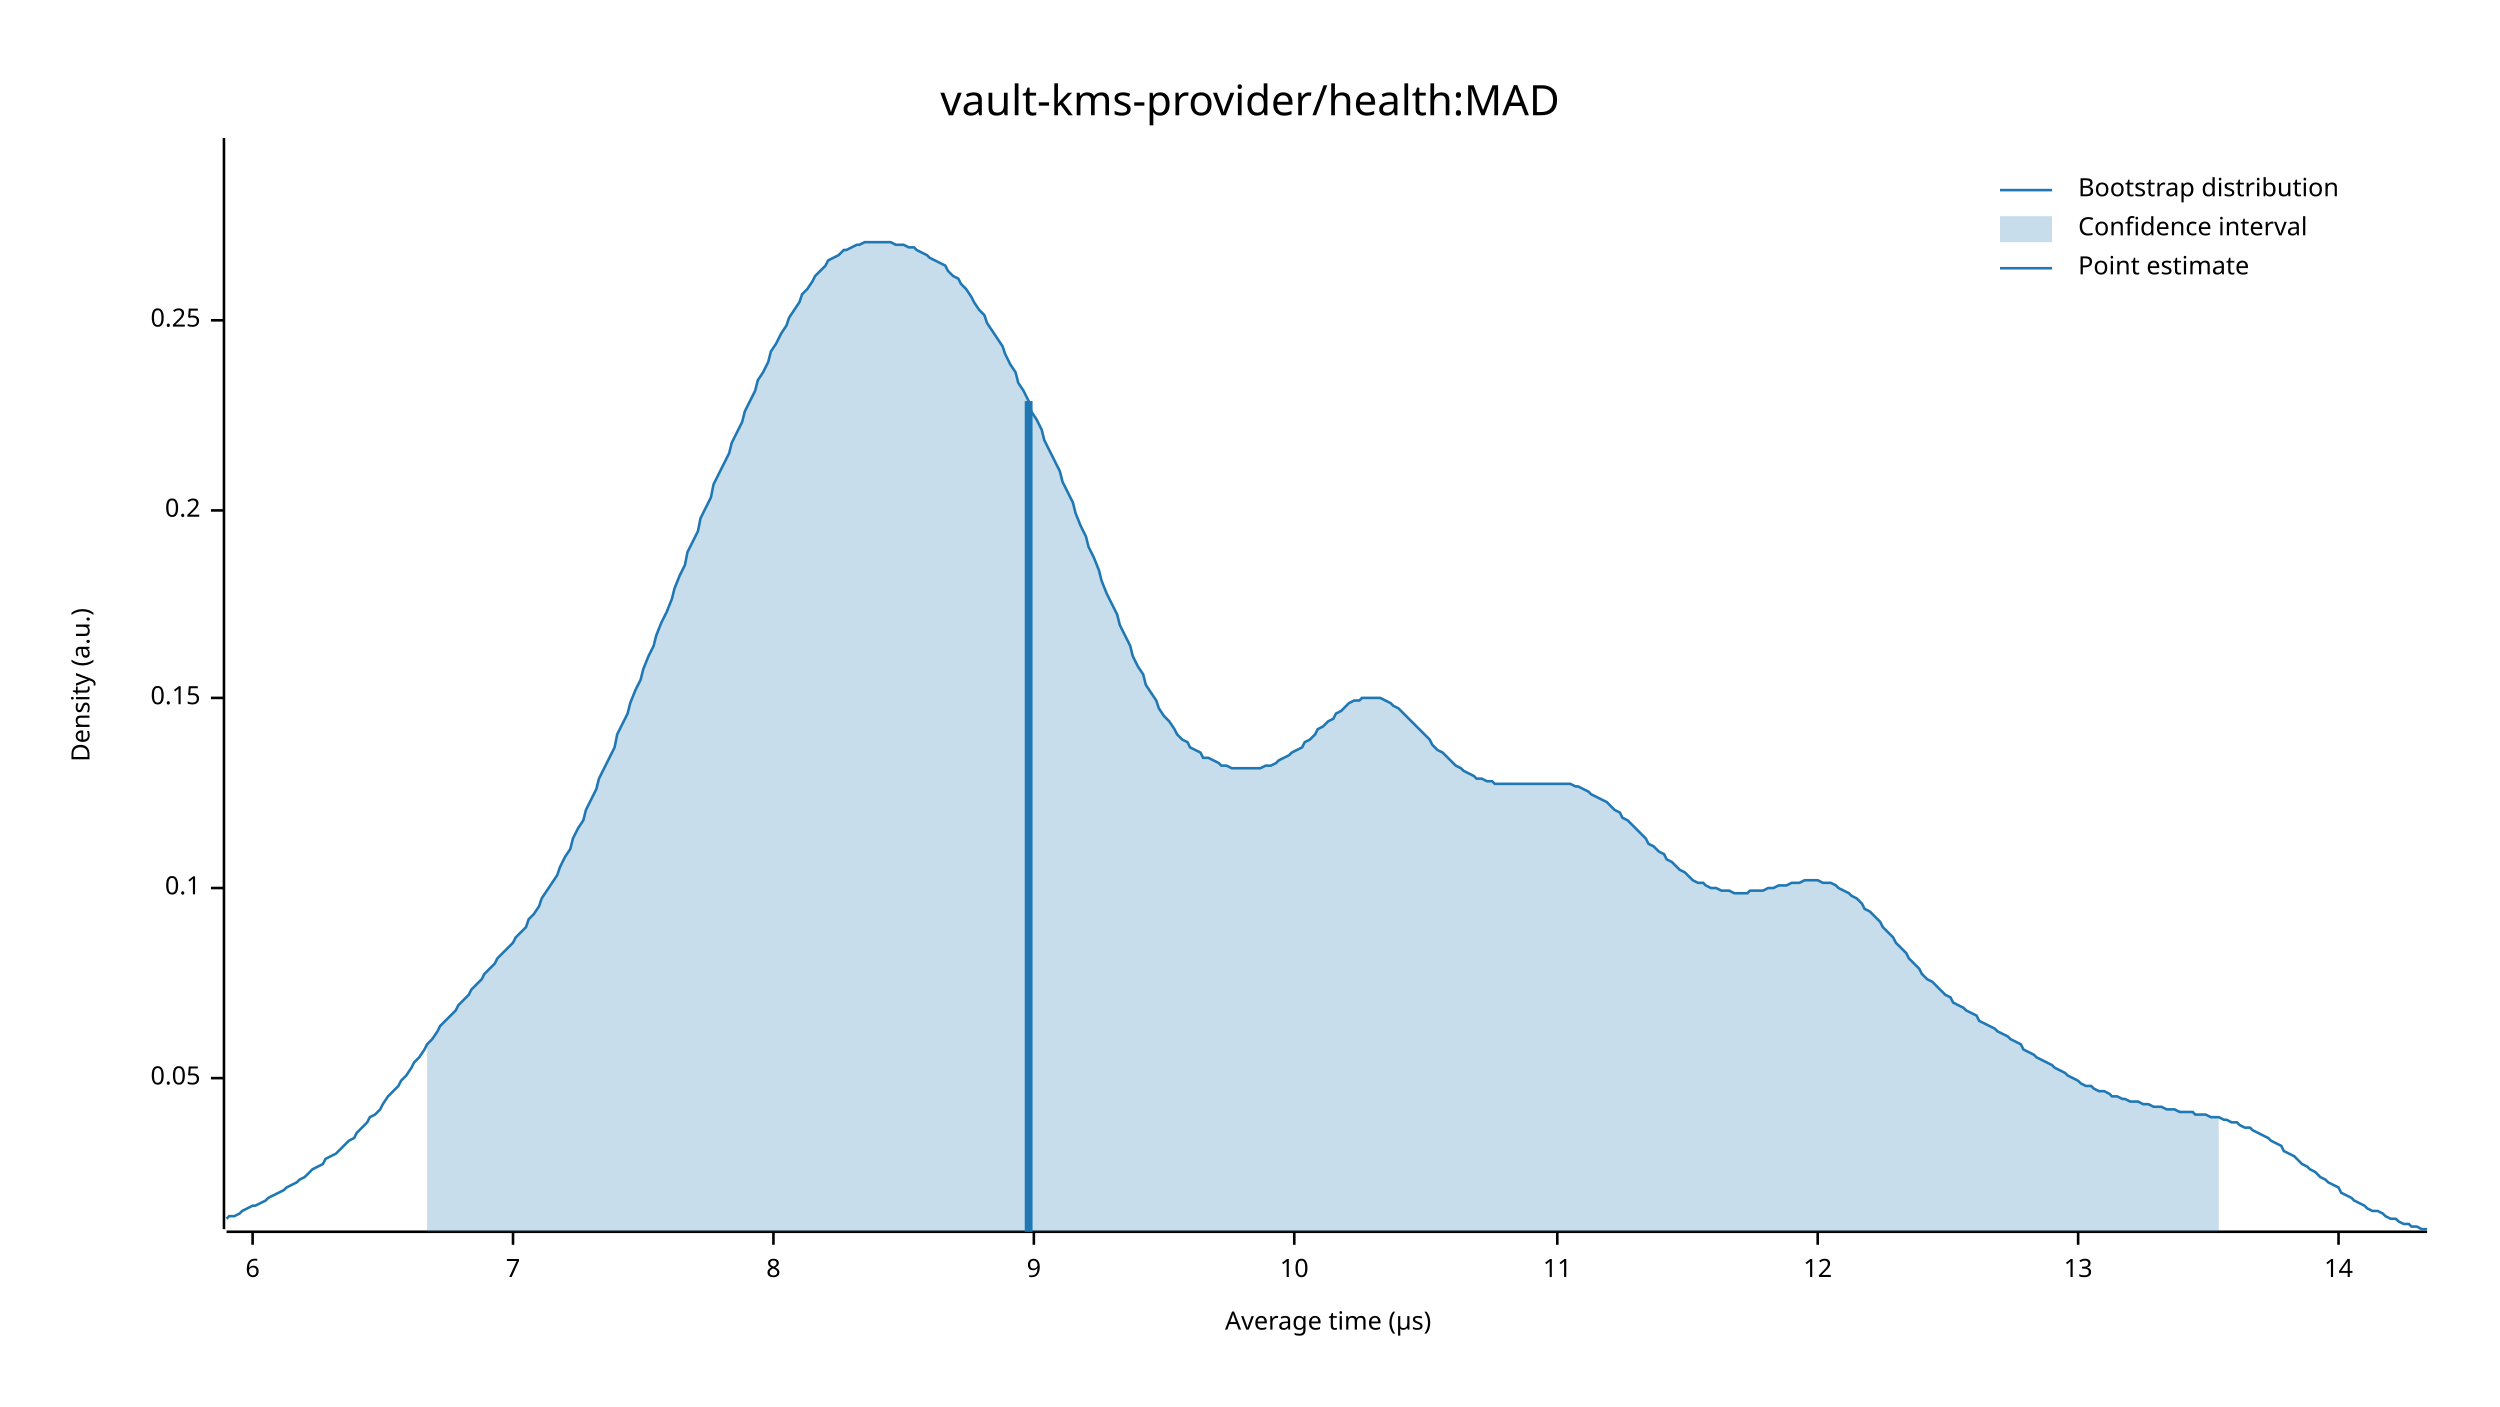
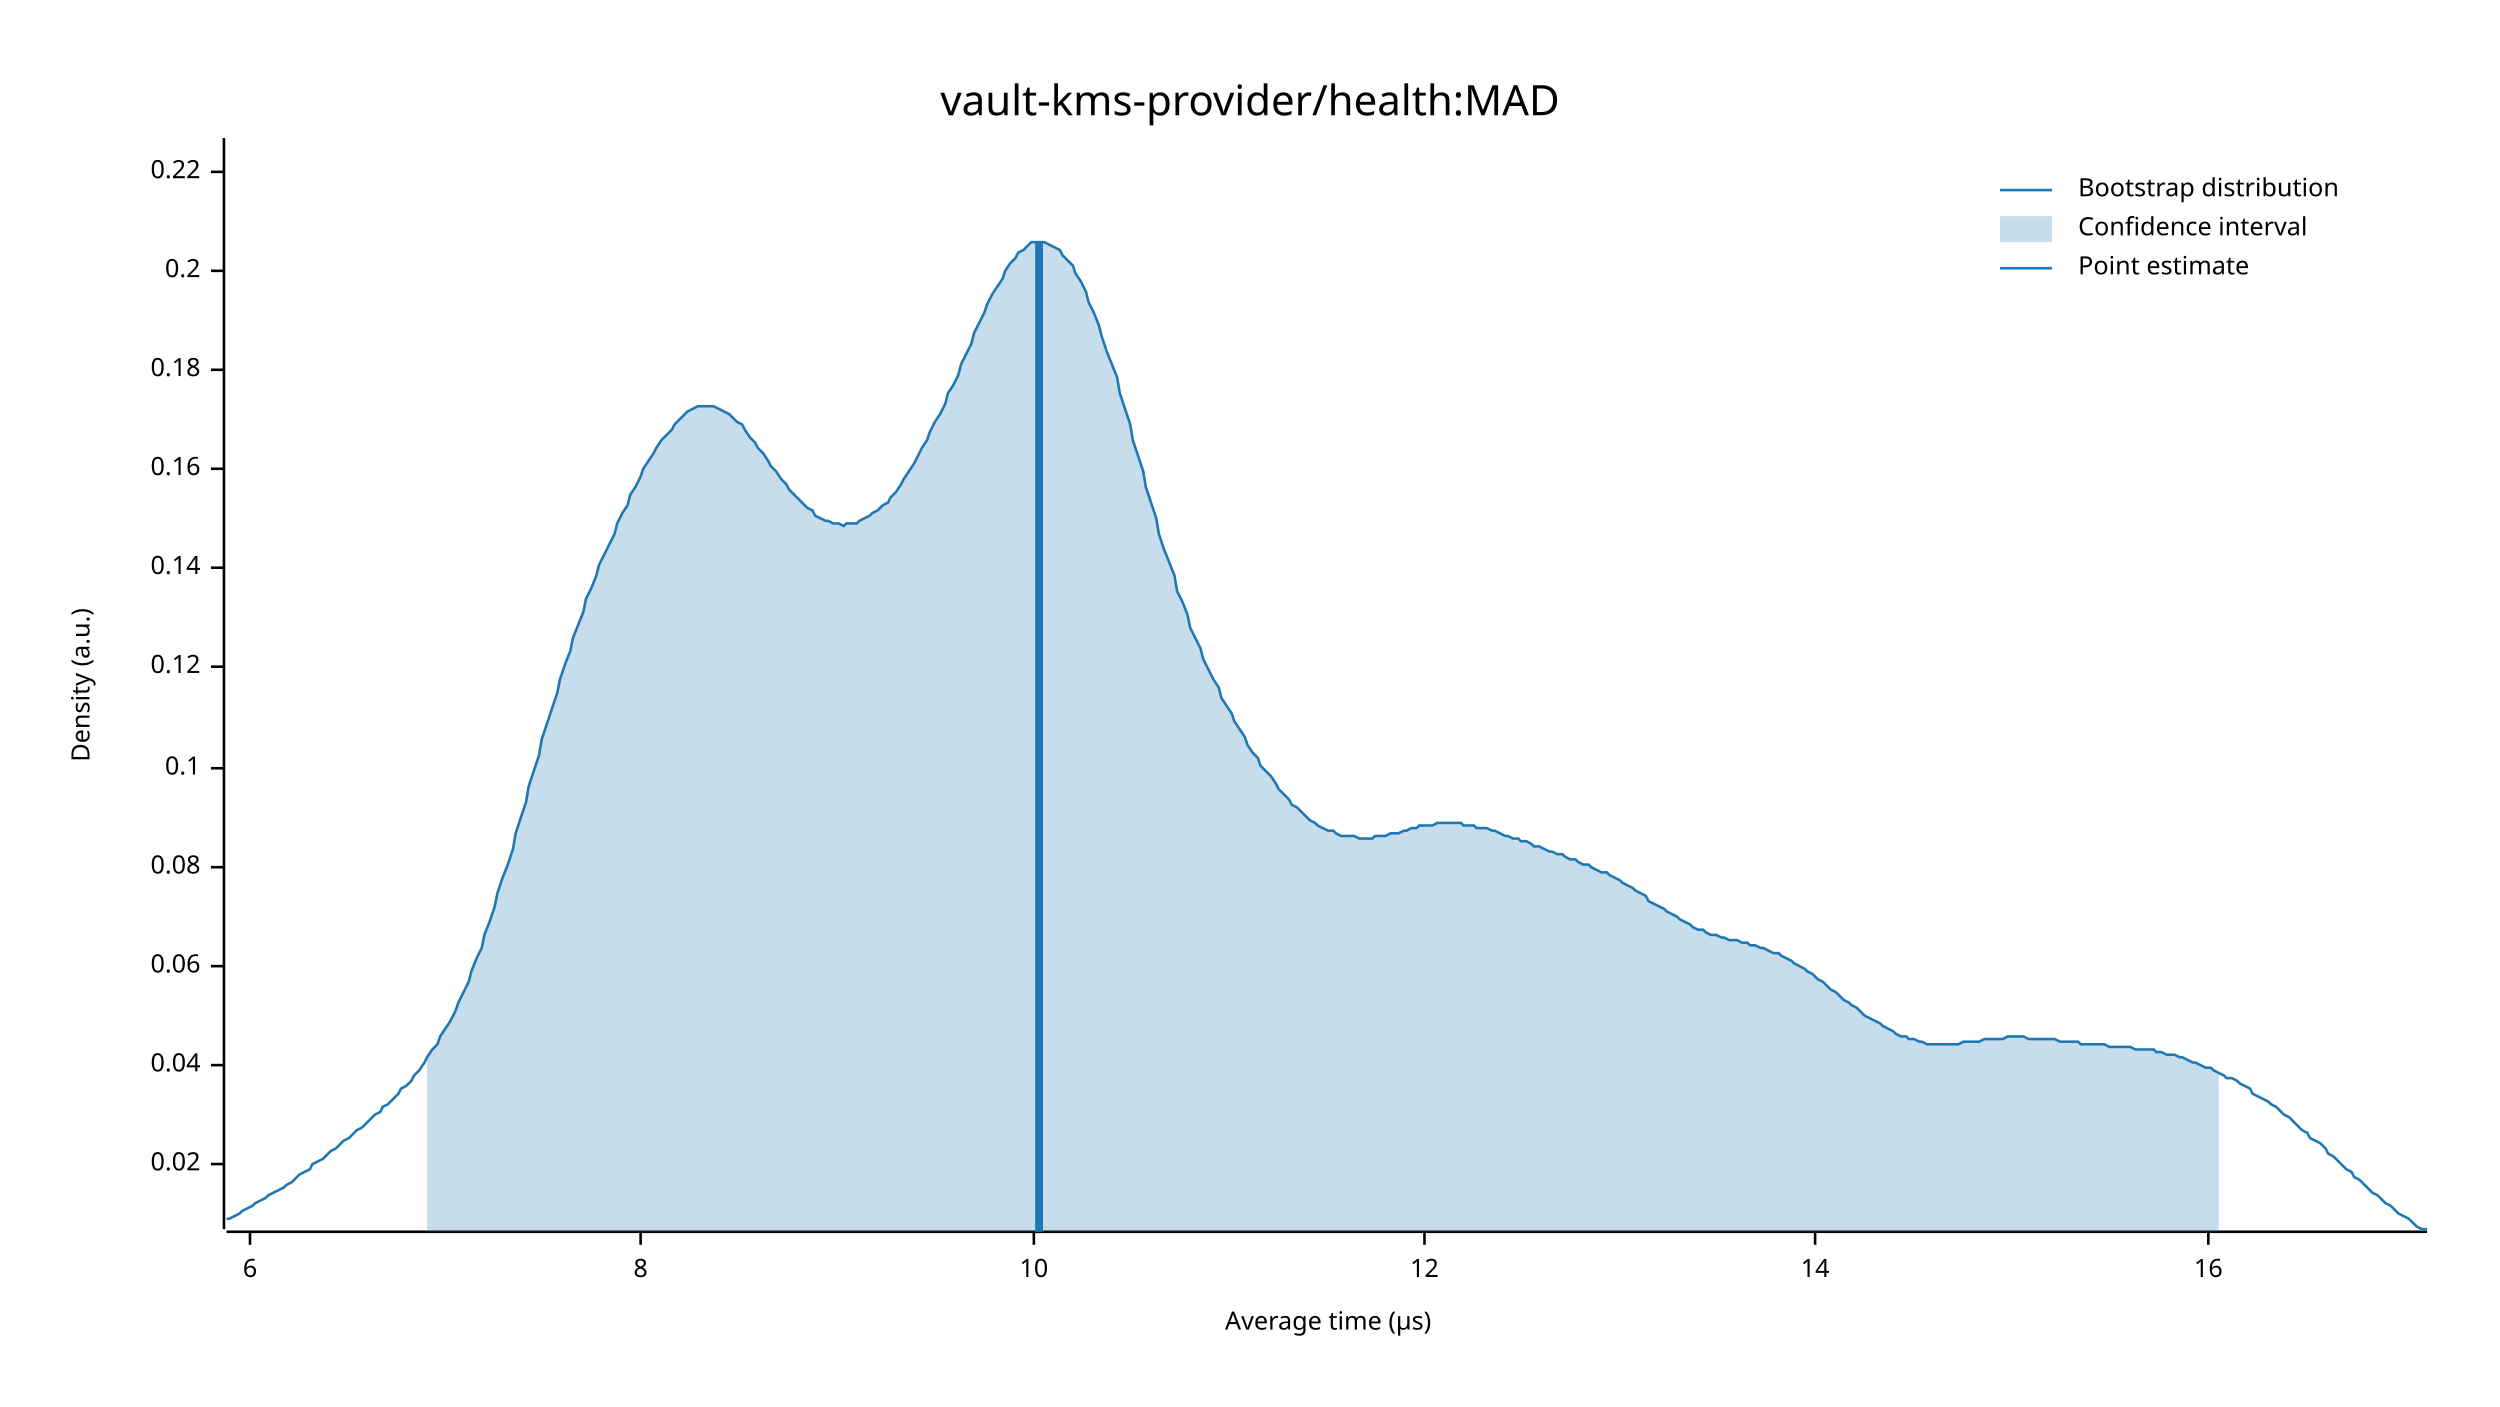
<svg xmlns="http://www.w3.org/2000/svg" width="960" height="540" viewBox="0 0 960 540">
  <text x="480" y="32" dy="0.76em" text-anchor="middle" font-family="sans-serif" font-size="16.129" opacity="1" fill="#000000">
vault-kms-provider/health:MAD
</text>
  <text x="27" y="263" dy="0.76em" text-anchor="middle" font-family="sans-serif" font-size="9.677" opacity="1" fill="#000000" transform="rotate(270, 27, 263)">
Density (a.u.)
</text>
  <text x="510" y="513" dy="-0.5ex" text-anchor="middle" font-family="sans-serif" font-size="9.677" opacity="1" fill="#000000">
Average time (µs)
</text>
  <polyline fill="none" opacity="1" stroke="#000000" stroke-width="1" points="86,53 86,472 " />
-   <text x="77" y="414" dy="0.5ex" text-anchor="end" font-family="sans-serif" font-size="9.677" opacity="1" fill="#000000">
- 0.05
+   <text x="77" y="447" dy="0.5ex" text-anchor="end" font-family="sans-serif" font-size="9.677" opacity="1" fill="#000000">
+ 0.02
</text>
-   <polyline fill="none" opacity="1" stroke="#000000" stroke-width="1" points="81,414 86,414 " />
-   <text x="77" y="341" dy="0.5ex" text-anchor="end" font-family="sans-serif" font-size="9.677" opacity="1" fill="#000000">
+   <polyline fill="none" opacity="1" stroke="#000000" stroke-width="1" points="81,447 86,447 " />
+   <text x="77" y="409" dy="0.5ex" text-anchor="end" font-family="sans-serif" font-size="9.677" opacity="1" fill="#000000">
+ 0.04
+ </text>
+   <polyline fill="none" opacity="1" stroke="#000000" stroke-width="1" points="81,409 86,409 " />
+   <text x="77" y="371" dy="0.5ex" text-anchor="end" font-family="sans-serif" font-size="9.677" opacity="1" fill="#000000">
+ 0.06
+ </text>
+   <polyline fill="none" opacity="1" stroke="#000000" stroke-width="1" points="81,371 86,371 " />
+   <text x="77" y="333" dy="0.5ex" text-anchor="end" font-family="sans-serif" font-size="9.677" opacity="1" fill="#000000">
+ 0.08
+ </text>
+   <polyline fill="none" opacity="1" stroke="#000000" stroke-width="1" points="81,333 86,333 " />
+   <text x="77" y="295" dy="0.5ex" text-anchor="end" font-family="sans-serif" font-size="9.677" opacity="1" fill="#000000">
0.1
</text>
-   <polyline fill="none" opacity="1" stroke="#000000" stroke-width="1" points="81,341 86,341 " />
-   <text x="77" y="268" dy="0.5ex" text-anchor="end" font-family="sans-serif" font-size="9.677" opacity="1" fill="#000000">
- 0.15
+   <polyline fill="none" opacity="1" stroke="#000000" stroke-width="1" points="81,295 86,295 " />
+   <text x="77" y="256" dy="0.5ex" text-anchor="end" font-family="sans-serif" font-size="9.677" opacity="1" fill="#000000">
+ 0.12
</text>
-   <polyline fill="none" opacity="1" stroke="#000000" stroke-width="1" points="81,268 86,268 " />
-   <text x="77" y="196" dy="0.5ex" text-anchor="end" font-family="sans-serif" font-size="9.677" opacity="1" fill="#000000">
+   <polyline fill="none" opacity="1" stroke="#000000" stroke-width="1" points="81,256 86,256 " />
+   <text x="77" y="218" dy="0.5ex" text-anchor="end" font-family="sans-serif" font-size="9.677" opacity="1" fill="#000000">
+ 0.14
+ </text>
+   <polyline fill="none" opacity="1" stroke="#000000" stroke-width="1" points="81,218 86,218 " />
+   <text x="77" y="180" dy="0.5ex" text-anchor="end" font-family="sans-serif" font-size="9.677" opacity="1" fill="#000000">
+ 0.16
+ </text>
+   <polyline fill="none" opacity="1" stroke="#000000" stroke-width="1" points="81,180 86,180 " />
+   <text x="77" y="142" dy="0.5ex" text-anchor="end" font-family="sans-serif" font-size="9.677" opacity="1" fill="#000000">
+ 0.18
+ </text>
+   <polyline fill="none" opacity="1" stroke="#000000" stroke-width="1" points="81,142 86,142 " />
+   <text x="77" y="104" dy="0.5ex" text-anchor="end" font-family="sans-serif" font-size="9.677" opacity="1" fill="#000000">
0.2
</text>
-   <polyline fill="none" opacity="1" stroke="#000000" stroke-width="1" points="81,196 86,196 " />
-   <text x="77" y="123" dy="0.5ex" text-anchor="end" font-family="sans-serif" font-size="9.677" opacity="1" fill="#000000">
- 0.25
+   <polyline fill="none" opacity="1" stroke="#000000" stroke-width="1" points="81,104 86,104 " />
+   <text x="77" y="66" dy="0.5ex" text-anchor="end" font-family="sans-serif" font-size="9.677" opacity="1" fill="#000000">
+ 0.22
</text>
-   <polyline fill="none" opacity="1" stroke="#000000" stroke-width="1" points="81,123 86,123 " />
+   <polyline fill="none" opacity="1" stroke="#000000" stroke-width="1" points="81,66 86,66 " />
  <polyline fill="none" opacity="1" stroke="#000000" stroke-width="1" points="87,473 932,473 " />
-   <text x="97" y="483" dy="0.76em" text-anchor="middle" font-family="sans-serif" font-size="9.677" opacity="1" fill="#000000">
+   <text x="96" y="483" dy="0.76em" text-anchor="middle" font-family="sans-serif" font-size="9.677" opacity="1" fill="#000000">
6
</text>
-   <polyline fill="none" opacity="1" stroke="#000000" stroke-width="1" points="97,473 97,478 " />
-   <text x="197" y="483" dy="0.76em" text-anchor="middle" font-family="sans-serif" font-size="9.677" opacity="1" fill="#000000">
- 7
- </text>
-   <polyline fill="none" opacity="1" stroke="#000000" stroke-width="1" points="197,473 197,478 " />
-   <text x="297" y="483" dy="0.76em" text-anchor="middle" font-family="sans-serif" font-size="9.677" opacity="1" fill="#000000">
+   <polyline fill="none" opacity="1" stroke="#000000" stroke-width="1" points="96,473 96,478 " />
+   <text x="246" y="483" dy="0.76em" text-anchor="middle" font-family="sans-serif" font-size="9.677" opacity="1" fill="#000000">
8
</text>
-   <polyline fill="none" opacity="1" stroke="#000000" stroke-width="1" points="297,473 297,478 " />
+   <polyline fill="none" opacity="1" stroke="#000000" stroke-width="1" points="246,473 246,478 " />
  <text x="397" y="483" dy="0.76em" text-anchor="middle" font-family="sans-serif" font-size="9.677" opacity="1" fill="#000000">
- 9
+ 10
</text>
  <polyline fill="none" opacity="1" stroke="#000000" stroke-width="1" points="397,473 397,478 " />
-   <text x="497" y="483" dy="0.76em" text-anchor="middle" font-family="sans-serif" font-size="9.677" opacity="1" fill="#000000">
- 10
- </text>
-   <polyline fill="none" opacity="1" stroke="#000000" stroke-width="1" points="497,473 497,478 " />
-   <text x="598" y="483" dy="0.76em" text-anchor="middle" font-family="sans-serif" font-size="9.677" opacity="1" fill="#000000">
- 11
- </text>
-   <polyline fill="none" opacity="1" stroke="#000000" stroke-width="1" points="598,473 598,478 " />
-   <text x="698" y="483" dy="0.76em" text-anchor="middle" font-family="sans-serif" font-size="9.677" opacity="1" fill="#000000">
+   <text x="547" y="483" dy="0.76em" text-anchor="middle" font-family="sans-serif" font-size="9.677" opacity="1" fill="#000000">
12
</text>
-   <polyline fill="none" opacity="1" stroke="#000000" stroke-width="1" points="698,473 698,478 " />
-   <text x="798" y="483" dy="0.76em" text-anchor="middle" font-family="sans-serif" font-size="9.677" opacity="1" fill="#000000">
- 13
- </text>
-   <polyline fill="none" opacity="1" stroke="#000000" stroke-width="1" points="798,473 798,478 " />
-   <text x="898" y="483" dy="0.76em" text-anchor="middle" font-family="sans-serif" font-size="9.677" opacity="1" fill="#000000">
+   <polyline fill="none" opacity="1" stroke="#000000" stroke-width="1" points="547,473 547,478 " />
+   <text x="697" y="483" dy="0.76em" text-anchor="middle" font-family="sans-serif" font-size="9.677" opacity="1" fill="#000000">
14
</text>
-   <polyline fill="none" opacity="1" stroke="#000000" stroke-width="1" points="898,473 898,478 " />
-   <polyline fill="none" opacity="1" stroke="#1F78B4" stroke-width="1" points="87,468 88,467 90,467 92,466 93,465 95,464 97,463 98,463 100,462 102,461 103,460 105,459 107,458 109,457 110,456 112,455 114,454 115,453 117,452 119,450 120,449 122,448 124,447 125,445 127,444 129,443 131,441 132,440 134,438 136,437 137,435 139,433 141,431 142,429 144,428 146,426 147,424 149,421 151,419 153,417 154,415 156,413 158,410 159,408 161,406 163,403 164,401 166,399 168,396 169,394 171,392 173,390 175,388 176,386 178,384 180,382 181,380 183,378 185,376 186,374 188,372 190,370 191,368 193,366 195,364 197,362 198,360 200,358 202,356 203,353 205,351 207,348 208,345 210,342 212,339 214,336 215,333 217,329 219,326 220,322 222,318 224,315 225,311 227,307 229,303 230,299 232,295 234,291 236,287 237,282 239,278 241,274 242,270 244,265 246,261 247,257 249,252 251,248 252,244 254,239 256,235 258,230 259,226 261,221 263,217 264,212 266,208 268,204 269,199 271,195 273,191 274,186 276,182 278,178 280,174 281,170 283,166 285,162 286,158 288,154 290,150 291,146 293,143 295,139 296,135 298,132 300,128 302,125 303,122 305,119 307,116 308,113 310,111 312,108 313,106 315,104 317,102 318,100 320,99 322,98 324,96 325,96 327,95 329,94 330,94 332,93 334,93 335,93 337,93 339,93 341,93 342,93 344,94 346,94 347,94 349,95 351,95 352,96 354,97 356,98 357,99 359,100 361,101 363,102 364,104 366,106 368,107 369,109 371,111 373,114 374,116 376,119 378,121 379,124 381,127 383,130 385,133 386,136 388,140 390,143 391,147 393,150 395,154 396,158 398,161 400,165 401,169 403,173 405,177 407,181 408,185 410,189 412,193 413,197 415,202 417,206 418,210 420,214 422,219 423,223 425,228 427,232 429,236 430,240 432,244 434,248 435,252 437,256 439,259 440,263 442,266 444,269 445,272 447,275 449,277 451,280 452,282 454,284 456,285 457,287 459,288 461,289 462,291 464,291 466,292 468,293 469,294 471,294 473,295 474,295 476,295 478,295 479,295 481,295 483,295 484,295 486,294 488,294 490,293 491,292 493,291 495,290 496,289 498,288 500,287 501,285 503,284 505,282 506,280 508,279 510,277 512,276 513,274 515,273 517,271 518,270 520,269 522,269 523,268 525,268 527,268 528,268 530,268 532,269 534,270 535,271 537,272 539,274 540,275 542,277 544,279 545,280 547,282 549,284 550,286 552,288 554,289 556,291 557,292 559,294 561,295 562,296 564,297 566,298 567,299 569,299 571,300 573,300 574,301 576,301 578,301 579,301 581,301 583,301 584,301 586,301 588,301 589,301 591,301 593,301 595,301 596,301 598,301 600,301 601,301 603,301 605,302 606,302 608,303 610,304 611,305 613,306 615,307 617,308 618,309 620,311 622,312 623,314 625,315 627,317 628,318 630,320 632,322 633,324 635,325 637,327 639,328 640,330 642,331 644,333 645,334 647,335 649,337 650,338 652,339 654,339 655,340 657,341 659,341 661,342 662,342 664,342 666,343 667,343 669,343 671,343 672,342 674,342 676,342 677,342 679,341 681,341 683,340 684,340 686,340 688,339 689,339 691,339 693,338 694,338 696,338 698,338 700,339 701,339 703,339 705,340 706,341 708,342 710,343 711,344 713,345 715,347 716,349 718,350 720,352 722,354 723,356 725,358 727,360 728,362 730,364 732,366 733,368 735,370 737,372 738,374 740,376 742,377 744,379 745,380 747,382 749,383 750,385 752,386 754,387 755,388 757,389 759,390 760,392 762,393 764,394 766,395 767,396 769,397 771,398 772,399 774,400 776,401 777,403 779,404 781,405 782,406 784,407 786,408 788,409 789,410 791,411 793,412 794,413 796,414 798,415 799,416 801,417 803,417 804,418 806,419 808,419 810,420 811,421 813,421 815,422 816,422 818,423 820,423 821,423 823,424 825,424 827,425 828,425 830,425 832,426 833,426 835,426 837,427 838,427 840,427 842,427 843,428 845,428 847,428 849,429 850,429 852,429 854,430 855,430 857,431 859,431 860,432 862,433 864,433 865,434 867,435 869,436 871,437 872,438 874,439 876,440 877,442 879,443 881,444 882,445 884,447 886,448 887,449 889,450 891,452 893,453 894,454 896,455 898,456 899,458 901,459 903,460 904,461 906,462 908,463 909,464 911,465 913,465 915,466 916,467 918,468 920,468 921,469 923,470 925,470 926,471 928,471 930,472 932,472 " />
-   <polygon opacity="0.25" fill="#1F78B4" points="164,401 166,399 168,396 169,394 171,392 173,390 175,388 176,386 178,384 180,382 181,380 183,378 185,376 186,374 188,372 190,370 191,368 193,366 195,364 197,362 198,360 200,358 202,356 203,353 205,351 207,348 208,345 210,342 212,339 214,336 215,333 217,329 219,326 220,322 222,318 224,315 225,311 227,307 229,303 230,299 232,295 234,291 236,287 237,282 239,278 241,274 242,270 244,265 246,261 247,257 249,252 251,248 252,244 254,239 256,235 258,230 259,226 261,221 263,217 264,212 266,208 268,204 269,199 271,195 273,191 274,186 276,182 278,178 280,174 281,170 283,166 285,162 286,158 288,154 290,150 291,146 293,143 295,139 296,135 298,132 300,128 302,125 303,122 305,119 307,116 308,113 310,111 312,108 313,106 315,104 317,102 318,100 320,99 322,98 324,96 325,96 327,95 329,94 330,94 332,93 334,93 335,93 337,93 339,93 341,93 342,93 344,94 346,94 347,94 349,95 351,95 352,96 354,97 356,98 357,99 359,100 361,101 363,102 364,104 366,106 368,107 369,109 371,111 373,114 374,116 376,119 378,121 379,124 381,127 383,130 385,133 386,136 388,140 390,143 391,147 393,150 395,154 396,158 398,161 400,165 401,169 403,173 405,177 407,181 408,185 410,189 412,193 413,197 415,202 417,206 418,210 420,214 422,219 423,223 425,228 427,232 429,236 430,240 432,244 434,248 435,252 437,256 439,259 440,263 442,266 444,269 445,272 447,275 449,277 451,280 452,282 454,284 456,285 457,287 459,288 461,289 462,291 464,291 466,292 468,293 469,294 471,294 473,295 474,295 476,295 478,295 479,295 481,295 483,295 484,295 486,294 488,294 490,293 491,292 493,291 495,290 496,289 498,288 500,287 501,285 503,284 505,282 506,280 508,279 510,277 512,276 513,274 515,273 517,271 518,270 520,269 522,269 523,268 525,268 527,268 528,268 530,268 532,269 534,270 535,271 537,272 539,274 540,275 542,277 544,279 545,280 547,282 549,284 550,286 552,288 554,289 556,291 557,292 559,294 561,295 562,296 564,297 566,298 567,299 569,299 571,300 573,300 574,301 576,301 578,301 579,301 581,301 583,301 584,301 586,301 588,301 589,301 591,301 593,301 595,301 596,301 598,301 600,301 601,301 603,301 605,302 606,302 608,303 610,304 611,305 613,306 615,307 617,308 618,309 620,311 622,312 623,314 625,315 627,317 628,318 630,320 632,322 633,324 635,325 637,327 639,328 640,330 642,331 644,333 645,334 647,335 649,337 650,338 652,339 654,339 655,340 657,341 659,341 661,342 662,342 664,342 666,343 667,343 669,343 671,343 672,342 674,342 676,342 677,342 679,341 681,341 683,340 684,340 686,340 688,339 689,339 691,339 693,338 694,338 696,338 698,338 700,339 701,339 703,339 705,340 706,341 708,342 710,343 711,344 713,345 715,347 716,349 718,350 720,352 722,354 723,356 725,358 727,360 728,362 730,364 732,366 733,368 735,370 737,372 738,374 740,376 742,377 744,379 745,380 747,382 749,383 750,385 752,386 754,387 755,388 757,389 759,390 760,392 762,393 764,394 766,395 767,396 769,397 771,398 772,399 774,400 776,401 777,403 779,404 781,405 782,406 784,407 786,408 788,409 789,410 791,411 793,412 794,413 796,414 798,415 799,416 801,417 803,417 804,418 806,419 808,419 810,420 811,421 813,421 815,422 816,422 818,423 820,423 821,423 823,424 825,424 827,425 828,425 830,425 832,426 833,426 835,426 837,427 838,427 840,427 842,427 843,428 845,428 847,428 849,429 850,429 852,429 852,473 164,473 " />
-   <polyline fill="none" opacity="1" stroke="#1F78B4" stroke-width="3" points="395,473 395,154 " />
+   <polyline fill="none" opacity="1" stroke="#000000" stroke-width="1" points="697,473 697,478 " />
+   <text x="848" y="483" dy="0.76em" text-anchor="middle" font-family="sans-serif" font-size="9.677" opacity="1" fill="#000000">
+ 16
+ </text>
+   <polyline fill="none" opacity="1" stroke="#000000" stroke-width="1" points="848,473 848,478 " />
+   <polyline fill="none" opacity="1" stroke="#1F78B4" stroke-width="1" points="87,468 88,468 90,467 92,466 93,465 95,464 97,463 98,462 100,461 102,460 103,459 105,458 107,457 109,456 110,455 112,454 114,452 115,451 117,450 119,449 120,447 122,446 124,445 125,444 127,442 129,441 131,439 132,438 134,437 136,435 137,434 139,433 141,431 142,430 144,428 146,427 147,425 149,424 151,422 153,420 154,418 156,417 158,415 159,413 161,411 163,408 164,406 166,403 168,401 169,398 171,395 173,392 175,388 176,385 178,381 180,377 181,373 183,368 185,364 186,359 188,354 190,348 191,343 193,337 195,332 197,326 198,320 200,314 202,308 203,302 205,296 207,290 208,284 210,278 212,272 214,266 215,261 217,255 219,250 220,245 222,240 224,235 225,230 227,226 229,221 230,217 232,213 234,209 236,205 237,201 239,197 241,194 242,190 244,187 246,183 247,180 249,177 251,174 252,172 254,169 256,167 258,165 259,163 261,161 263,159 264,158 266,157 268,156 269,156 271,156 273,156 274,156 276,157 278,158 280,159 281,160 283,162 285,163 286,165 288,168 290,170 291,172 293,174 295,177 296,179 298,181 300,184 302,186 303,188 305,190 307,192 308,193 310,195 312,196 313,198 315,199 317,200 318,200 320,201 322,201 324,202 325,201 327,201 329,201 330,200 332,199 334,198 335,197 337,196 339,194 341,193 342,191 344,189 346,186 347,184 349,181 351,178 352,176 354,172 356,169 357,166 359,162 361,159 363,155 364,151 366,148 368,144 369,140 371,136 373,132 374,128 376,124 378,120 379,117 381,113 383,110 385,107 386,104 388,101 390,99 391,97 393,96 395,94 396,93 398,93 400,93 401,93 403,94 405,95 407,96 408,98 410,100 412,102 413,105 415,108 417,112 418,116 420,120 422,125 423,129 425,135 427,140 429,145 430,151 432,157 434,163 435,169 437,175 439,181 440,187 442,193 444,199 445,205 447,211 449,216 451,221 452,227 454,231 456,236 457,241 459,245 461,249 462,253 464,257 466,261 468,264 469,268 471,271 473,274 474,277 476,280 478,283 479,286 481,289 483,291 484,294 486,296 488,298 490,301 491,303 493,305 495,307 496,309 498,310 500,312 501,313 503,315 505,316 506,317 508,318 510,319 512,319 513,320 515,321 517,321 518,321 520,321 522,322 523,322 525,322 527,322 528,321 530,321 532,321 534,320 535,320 537,320 539,319 540,319 542,318 544,318 545,317 547,317 549,317 550,317 552,316 554,316 556,316 557,316 559,316 561,316 562,317 564,317 566,317 567,318 569,318 571,318 573,319 574,319 576,320 578,321 579,321 581,322 583,322 584,323 586,323 588,324 589,325 591,325 593,326 595,327 596,327 598,328 600,328 601,329 603,330 605,330 606,331 608,332 610,332 611,333 613,334 615,335 617,335 618,336 620,337 622,338 623,339 625,340 627,341 628,342 630,343 632,344 633,346 635,347 637,348 639,349 640,350 642,351 644,352 645,353 647,354 649,355 650,356 652,357 654,357 655,358 657,359 659,359 661,360 662,360 664,361 666,361 667,361 669,362 671,362 672,363 674,363 676,364 677,364 679,365 681,366 683,366 684,367 686,368 688,369 689,370 691,371 693,372 694,373 696,374 698,376 700,377 701,378 703,380 705,381 706,382 708,384 710,385 711,386 713,387 715,389 716,390 718,391 720,392 722,393 723,394 725,395 727,396 728,397 730,398 732,398 733,399 735,399 737,400 738,400 740,401 742,401 744,401 745,401 747,401 749,401 750,401 752,401 754,400 755,400 757,400 759,400 760,400 762,399 764,399 766,399 767,399 769,399 771,398 772,398 774,398 776,398 777,398 779,399 781,399 782,399 784,399 786,399 788,399 789,399 791,400 793,400 794,400 796,400 798,400 799,401 801,401 803,401 804,401 806,401 808,401 810,402 811,402 813,402 815,402 816,402 818,402 820,403 821,403 823,403 825,403 827,403 828,404 830,404 832,405 833,405 835,405 837,406 838,406 840,407 842,408 843,408 845,409 847,410 849,410 850,411 852,412 854,413 855,414 857,414 859,415 860,416 862,417 864,418 865,420 867,421 869,422 871,423 872,424 874,425 876,427 877,428 879,429 881,431 882,432 884,434 886,435 887,437 889,438 891,439 893,441 894,443 896,444 898,446 899,447 901,449 903,450 904,452 906,453 908,455 909,456 911,458 913,459 915,461 916,462 918,463 920,465 921,466 923,467 925,468 926,469 928,471 930,472 932,472 " />
+   <polygon opacity="0.25" fill="#1F78B4" points="164,406 166,403 168,401 169,398 171,395 173,392 175,388 176,385 178,381 180,377 181,373 183,368 185,364 186,359 188,354 190,348 191,343 193,337 195,332 197,326 198,320 200,314 202,308 203,302 205,296 207,290 208,284 210,278 212,272 214,266 215,261 217,255 219,250 220,245 222,240 224,235 225,230 227,226 229,221 230,217 232,213 234,209 236,205 237,201 239,197 241,194 242,190 244,187 246,183 247,180 249,177 251,174 252,172 254,169 256,167 258,165 259,163 261,161 263,159 264,158 266,157 268,156 269,156 271,156 273,156 274,156 276,157 278,158 280,159 281,160 283,162 285,163 286,165 288,168 290,170 291,172 293,174 295,177 296,179 298,181 300,184 302,186 303,188 305,190 307,192 308,193 310,195 312,196 313,198 315,199 317,200 318,200 320,201 322,201 324,202 325,201 327,201 329,201 330,200 332,199 334,198 335,197 337,196 339,194 341,193 342,191 344,189 346,186 347,184 349,181 351,178 352,176 354,172 356,169 357,166 359,162 361,159 363,155 364,151 366,148 368,144 369,140 371,136 373,132 374,128 376,124 378,120 379,117 381,113 383,110 385,107 386,104 388,101 390,99 391,97 393,96 395,94 396,93 398,93 400,93 401,93 403,94 405,95 407,96 408,98 410,100 412,102 413,105 415,108 417,112 418,116 420,120 422,125 423,129 425,135 427,140 429,145 430,151 432,157 434,163 435,169 437,175 439,181 440,187 442,193 444,199 445,205 447,211 449,216 451,221 452,227 454,231 456,236 457,241 459,245 461,249 462,253 464,257 466,261 468,264 469,268 471,271 473,274 474,277 476,280 478,283 479,286 481,289 483,291 484,294 486,296 488,298 490,301 491,303 493,305 495,307 496,309 498,310 500,312 501,313 503,315 505,316 506,317 508,318 510,319 512,319 513,320 515,321 517,321 518,321 520,321 522,322 523,322 525,322 527,322 528,321 530,321 532,321 534,320 535,320 537,320 539,319 540,319 542,318 544,318 545,317 547,317 549,317 550,317 552,316 554,316 556,316 557,316 559,316 561,316 562,317 564,317 566,317 567,318 569,318 571,318 573,319 574,319 576,320 578,321 579,321 581,322 583,322 584,323 586,323 588,324 589,325 591,325 593,326 595,327 596,327 598,328 600,328 601,329 603,330 605,330 606,331 608,332 610,332 611,333 613,334 615,335 617,335 618,336 620,337 622,338 623,339 625,340 627,341 628,342 630,343 632,344 633,346 635,347 637,348 639,349 640,350 642,351 644,352 645,353 647,354 649,355 650,356 652,357 654,357 655,358 657,359 659,359 661,360 662,360 664,361 666,361 667,361 669,362 671,362 672,363 674,363 676,364 677,364 679,365 681,366 683,366 684,367 686,368 688,369 689,370 691,371 693,372 694,373 696,374 698,376 700,377 701,378 703,380 705,381 706,382 708,384 710,385 711,386 713,387 715,389 716,390 718,391 720,392 722,393 723,394 725,395 727,396 728,397 730,398 732,398 733,399 735,399 737,400 738,400 740,401 742,401 744,401 745,401 747,401 749,401 750,401 752,401 754,400 755,400 757,400 759,400 760,400 762,399 764,399 766,399 767,399 769,399 771,398 772,398 774,398 776,398 777,398 779,399 781,399 782,399 784,399 786,399 788,399 789,399 791,400 793,400 794,400 796,400 798,400 799,401 801,401 803,401 804,401 806,401 808,401 810,402 811,402 813,402 815,402 816,402 818,402 820,403 821,403 823,403 825,403 827,403 828,404 830,404 832,405 833,405 835,405 837,406 838,406 840,407 842,408 843,408 845,409 847,410 849,410 850,411 852,412 852,473 164,473 " />
+   <polyline fill="none" opacity="1" stroke="#1F78B4" stroke-width="3" points="399,473 399,93 " />
  <text x="798" y="68" dy="0.76em" text-anchor="start" font-family="sans-serif" font-size="9.677" opacity="1" fill="#000000">
Bootstrap distribution
</text>
  <text x="798" y="83" dy="0.76em" text-anchor="start" font-family="sans-serif" font-size="9.677" opacity="1" fill="#000000">
Confidence interval
</text>
  <text x="798" y="98" dy="0.76em" text-anchor="start" font-family="sans-serif" font-size="9.677" opacity="1" fill="#000000">
Point estimate
</text>
  <polyline fill="none" opacity="1" stroke="#1F78B4" stroke-width="1" points="768,73 788,73 " />
  <rect x="768" y="83" width="20" height="10" opacity="0.25" fill="#1F78B4" stroke="none" />
  <polyline fill="none" opacity="1" stroke="#1F78B4" stroke-width="1" points="768,103 788,103 " />
</svg>
